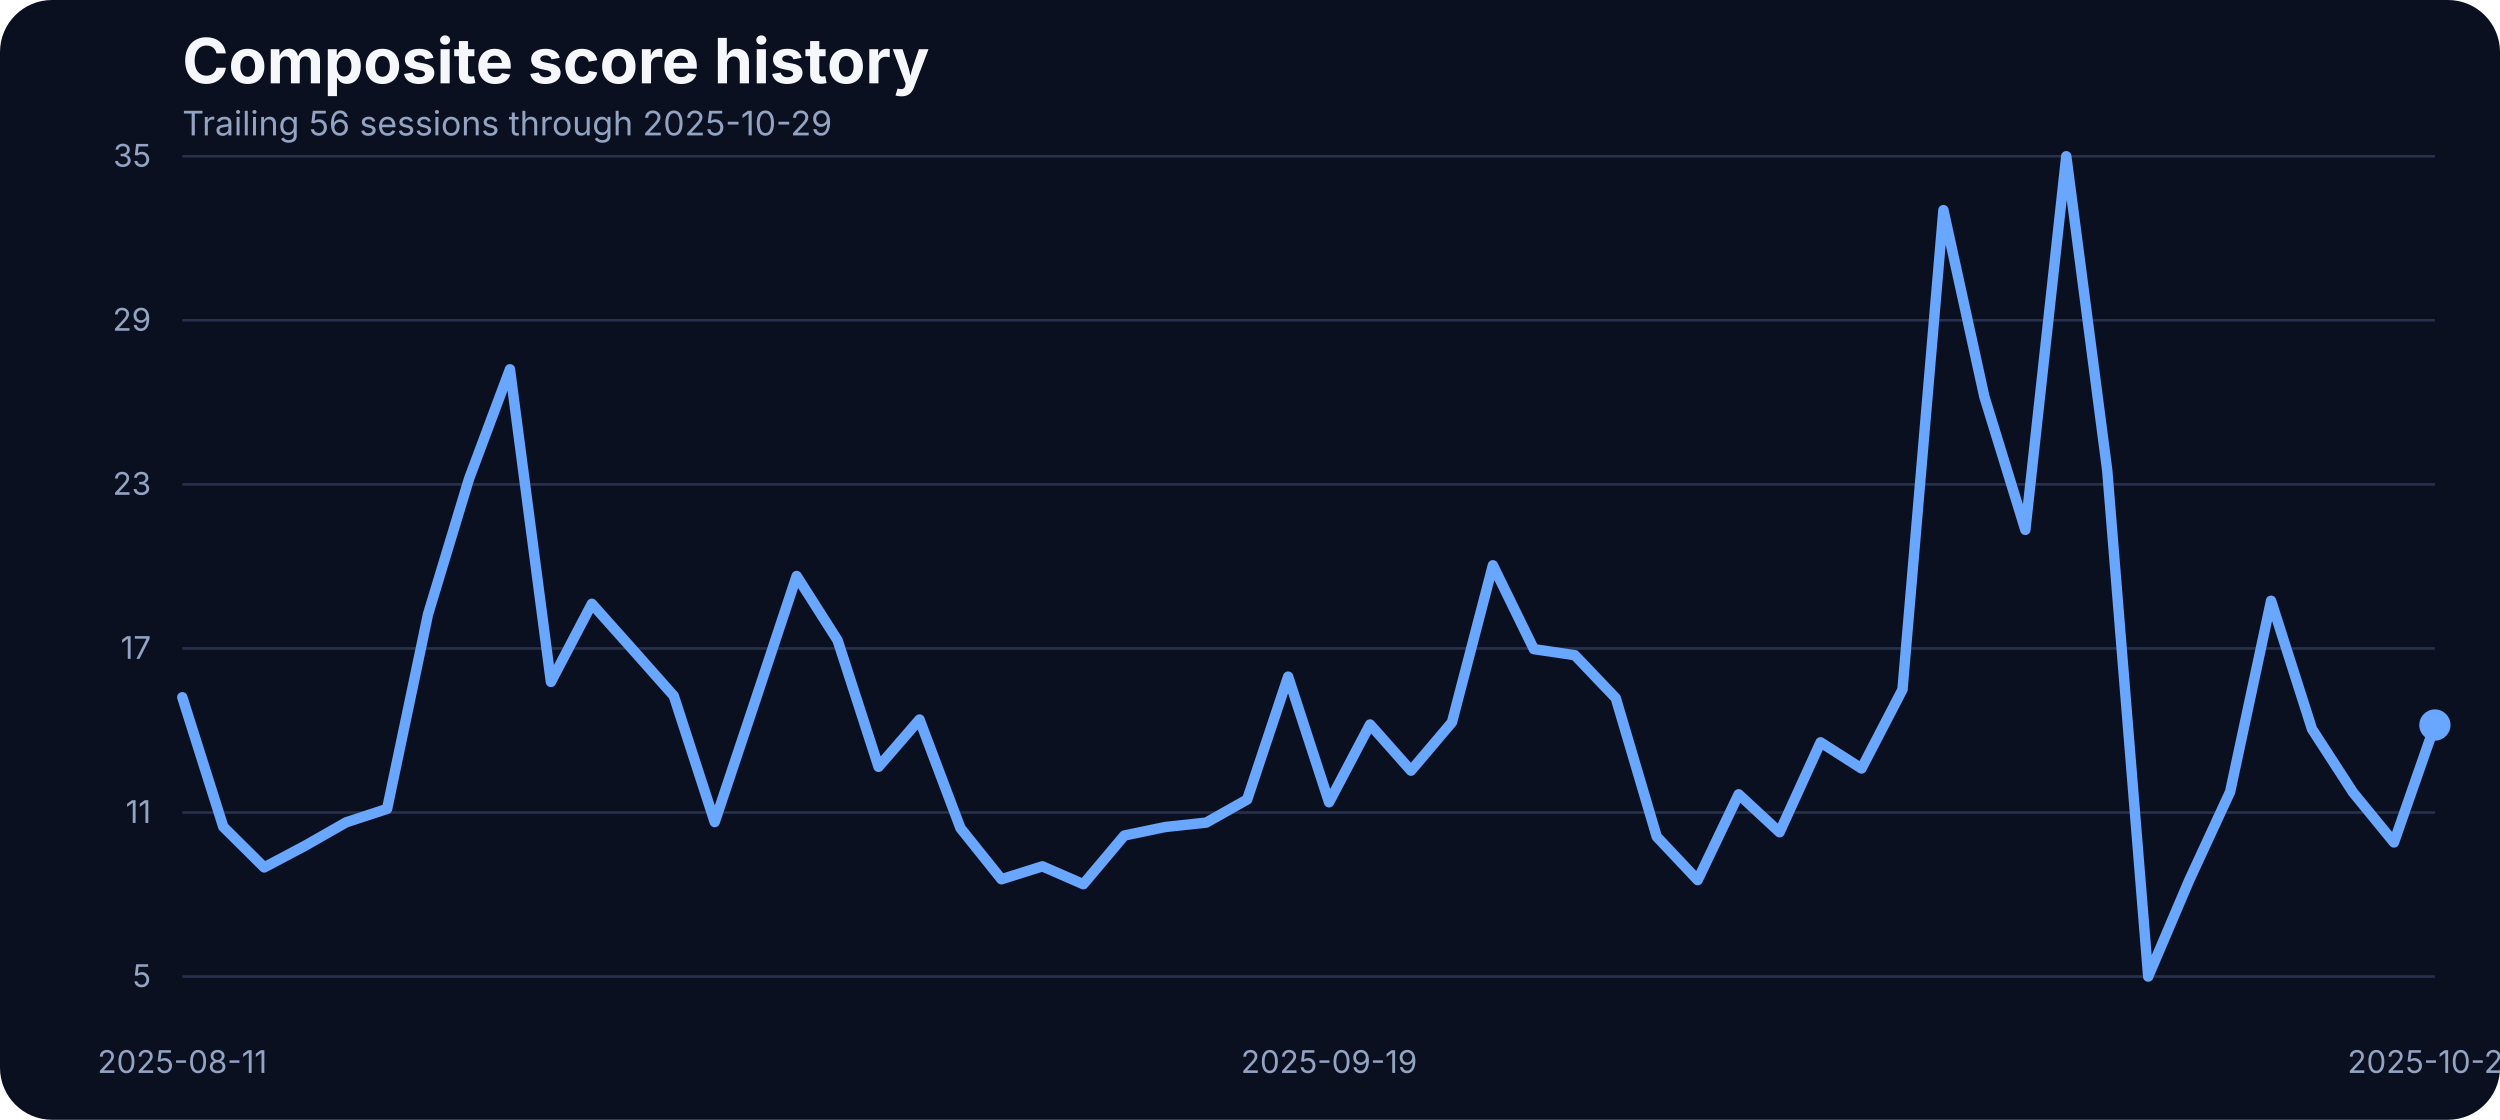
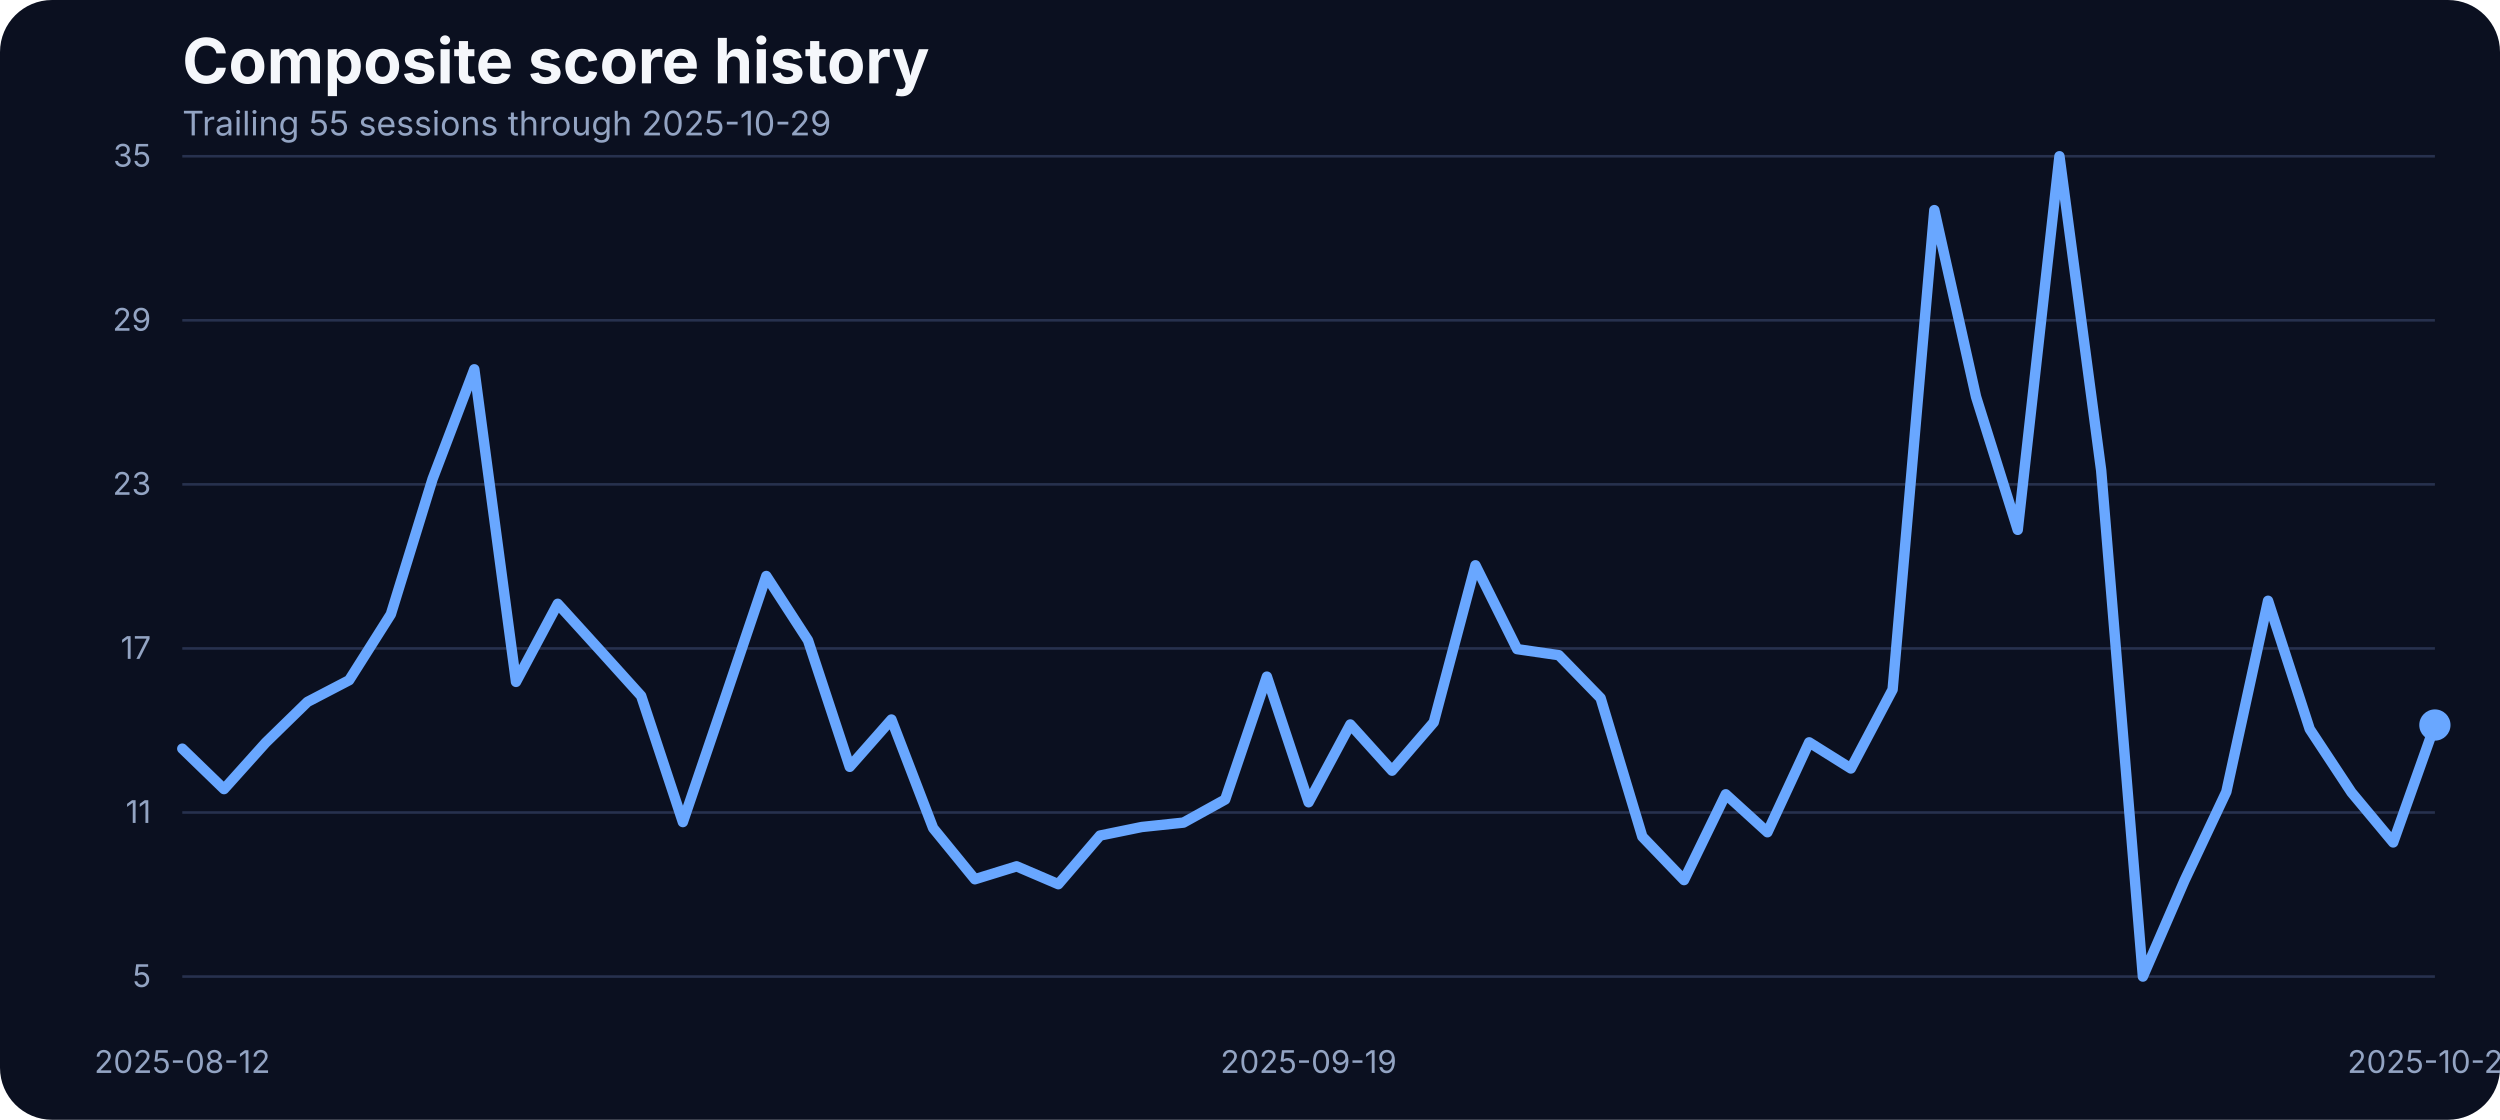
<svg xmlns="http://www.w3.org/2000/svg" width="960" height="430" viewBox="0 0 960 430" role="img" aria-label="Composite score history">
  <rect width="100%" height="100%" fill="#0b1020" rx="20" />
  <text x="70" y="32" fill="#f5f7fb" font-family="Inter, Arial, sans-serif" font-size="24" font-weight="700">Composite score history</text>
-   <text x="70" y="52" fill="#93a4c3" font-family="Inter, Arial, sans-serif" font-size="13">Trailing 56 sessions through 2025-10-29</text>
+   <text x="70" y="52" fill="#93a4c3" font-family="Inter, Arial, sans-serif" font-size="13">Trailing 55 sessions through 2025-10-29</text>
  <line x1="70" x2="935" y1="375.00" y2="375.00" stroke="#27314e" stroke-width="1" />
  <text x="58" y="379.00" text-anchor="end" fill="#93a4c3" font-family="Inter, Arial, sans-serif" font-size="12">5</text>
  <line x1="70" x2="935" y1="312.00" y2="312.00" stroke="#27314e" stroke-width="1" />
  <text x="58" y="316.00" text-anchor="end" fill="#93a4c3" font-family="Inter, Arial, sans-serif" font-size="12">11</text>
  <line x1="70" x2="935" y1="249.00" y2="249.00" stroke="#27314e" stroke-width="1" />
  <text x="58" y="253.00" text-anchor="end" fill="#93a4c3" font-family="Inter, Arial, sans-serif" font-size="12">17</text>
  <line x1="70" x2="935" y1="186.00" y2="186.00" stroke="#27314e" stroke-width="1" />
  <text x="58" y="190.00" text-anchor="end" fill="#93a4c3" font-family="Inter, Arial, sans-serif" font-size="12">23</text>
  <line x1="70" x2="935" y1="123.00" y2="123.00" stroke="#27314e" stroke-width="1" />
  <text x="58" y="127.00" text-anchor="end" fill="#93a4c3" font-family="Inter, Arial, sans-serif" font-size="12">29</text>
  <line x1="70" x2="935" y1="60.00" y2="60.00" stroke="#27314e" stroke-width="1" />
  <text x="58" y="64.00" text-anchor="end" fill="#93a4c3" font-family="Inter, Arial, sans-serif" font-size="12">35</text>
-   <text x="70.00" y="412" text-anchor="middle" fill="#93a4c3" font-family="Inter, Arial, sans-serif" font-size="12">2025-08-11</text>
-   <text x="510.36" y="412" text-anchor="middle" fill="#93a4c3" font-family="Inter, Arial, sans-serif" font-size="12">2025-09-19</text>
+   <text x="70.00" y="412" text-anchor="middle" fill="#93a4c3" font-family="Inter, Arial, sans-serif" font-size="12">2025-08-12</text>
+   <text x="502.50" y="412" text-anchor="middle" fill="#93a4c3" font-family="Inter, Arial, sans-serif" font-size="12">2025-09-19</text>
  <text x="935.00" y="412" text-anchor="middle" fill="#93a4c3" font-family="Inter, Arial, sans-serif" font-size="12">2025-10-29</text>
-   <path d="M 70.00 267.75 L 85.73 317.47 L 101.45 333.09 L 117.18 324.75 L 132.91 315.78 L 148.64 310.61 L 164.36 235.87 L 180.09 183.93 L 195.82 141.81 L 211.55 261.84 L 227.27 231.86 L 243.00 249.49 L 258.73 267.22 L 274.45 315.67 L 290.18 268.59 L 305.91 221.19 L 321.64 245.90 L 337.36 294.46 L 353.09 276.30 L 368.82 318.00 L 384.55 337.63 L 400.27 332.67 L 416.00 339.53 L 431.73 320.85 L 447.45 317.57 L 463.18 315.88 L 478.91 307.02 L 494.64 259.83 L 510.36 308.07 L 526.09 278.20 L 541.82 295.93 L 557.55 277.35 L 573.27 217.08 L 589.00 249.27 L 604.73 251.60 L 620.45 268.06 L 636.18 321.27 L 651.91 337.95 L 667.64 305.01 L 683.36 319.58 L 699.09 285.06 L 714.82 295.09 L 730.55 264.79 L 746.27 80.69 L 762.00 152.37 L 777.73 203.46 L 793.45 60.00 L 809.18 180.66 L 824.91 375.00 L 840.64 338.05 L 856.36 304.06 L 872.09 230.70 L 887.82 279.99 L 903.55 304.27 L 919.27 323.49 L 935.00 278.41" fill="none" stroke="#69a7ff" stroke-width="4" stroke-linecap="round" stroke-linejoin="round" />
+   <path d="M 70.00 287.49 L 86.02 303.01 L 102.04 285.17 L 118.06 269.54 L 134.07 261.20 L 150.09 235.87 L 166.11 183.93 L 182.13 141.81 L 198.15 261.84 L 214.17 231.86 L 230.19 249.49 L 246.20 267.22 L 262.22 315.67 L 278.24 268.59 L 294.26 221.19 L 310.28 245.90 L 326.30 294.46 L 342.31 276.30 L 358.33 318.00 L 374.35 337.63 L 390.37 332.67 L 406.39 339.53 L 422.41 320.85 L 438.43 317.57 L 454.44 315.88 L 470.46 307.02 L 486.48 259.83 L 502.50 308.07 L 518.52 278.20 L 534.54 295.93 L 550.56 277.35 L 566.57 217.08 L 582.59 249.27 L 598.61 251.60 L 614.63 268.06 L 630.65 321.27 L 646.67 337.95 L 662.69 305.01 L 678.70 319.58 L 694.72 285.06 L 710.74 295.09 L 726.76 264.79 L 742.78 80.69 L 758.80 152.37 L 774.81 203.46 L 790.83 60.00 L 806.85 180.66 L 822.87 375.00 L 838.89 338.05 L 854.91 304.06 L 870.93 230.70 L 886.94 279.99 L 902.96 304.27 L 918.98 323.49 L 935.00 278.41" fill="none" stroke="#69a7ff" stroke-width="4" stroke-linecap="round" stroke-linejoin="round" />
  <circle cx="935.00" cy="278.41" r="6" fill="#69a7ff" />
</svg>
